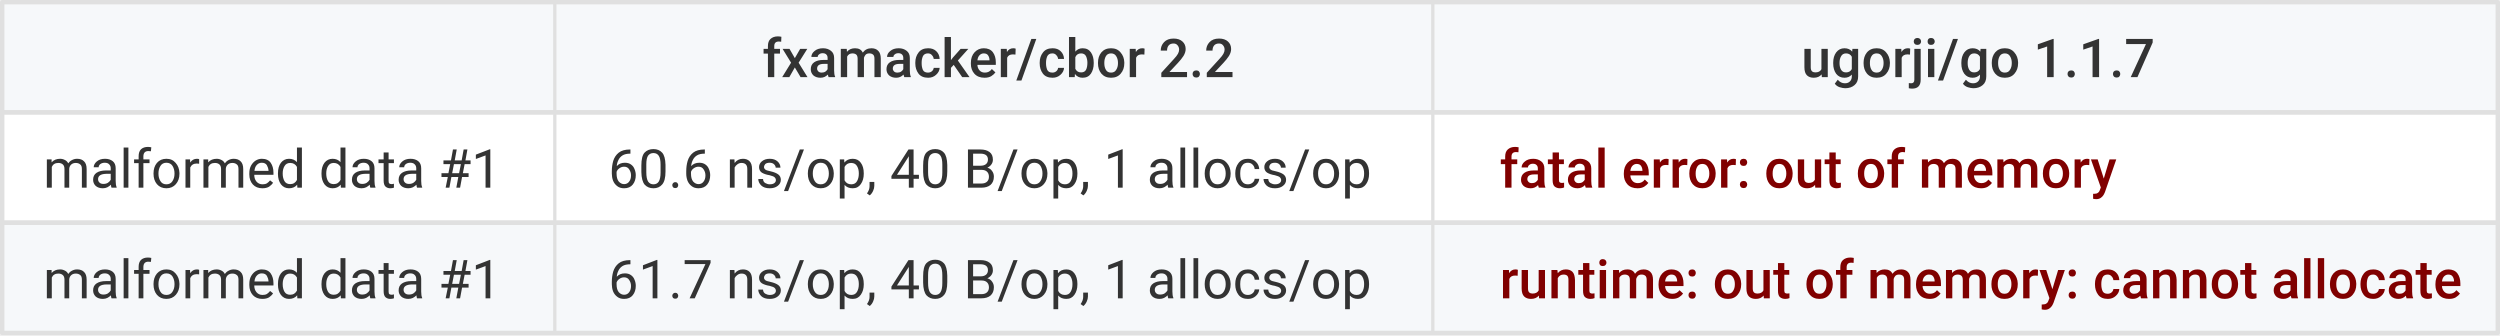
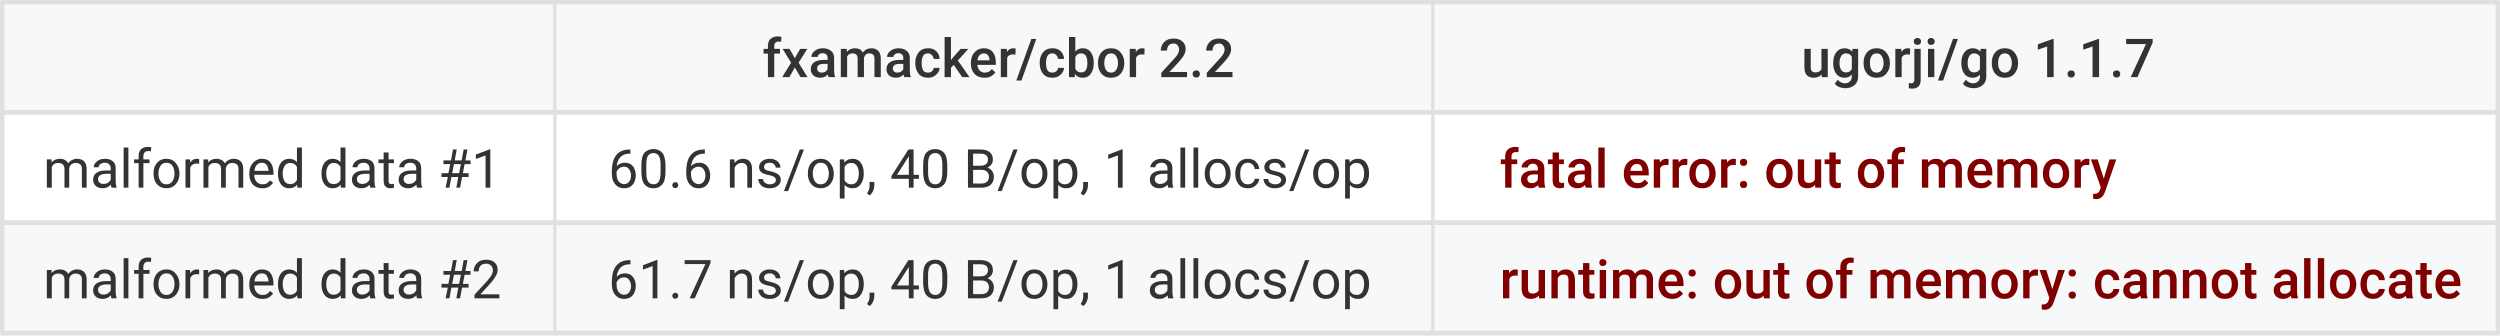
<svg xmlns="http://www.w3.org/2000/svg" width="746" height="100" viewBox="0 0 197.379 26.458">
  <path fill="#fff" stroke="#fff" stroke-width=".265" stroke-linejoin="round" d="M117.343 1.19h44.979v6.35h-44.979z" />
  <text style="line-height:24%;-inkscape-font-specification:Roboto" x="54.107" y="276.497" transform="matrix(1 0 0 1 0 -270.542)" font-weight="400" font-size="4.939" font-family="Roboto, SF Pro Text, Helvetica Neue, Segoe UI, SegoeUI, Liberation Sans, Arimo, Arial, san-serif" letter-spacing="0" word-spacing="0" stroke-width=".265">
    <tspan x="54.107" y="276.497" font-size="4.233">fxamacker/cbor 2.2</tspan>
  </text>
  <text y="276.497" x="131.894" style="line-height:24%;-inkscape-font-specification:Roboto" transform="matrix(1 0 0 1 0 -270.542)" font-weight="400" font-size="4.939" font-family="Roboto, SF Pro Text, Helvetica Neue, Segoe UI, SegoeUI, Liberation Sans, Arimo, Arial, san-serif" letter-spacing="0" word-spacing="0" stroke-width=".265">
    <tspan y="276.497" x="131.894" font-size="4.233">ugorji/go 1.1.7</tspan>
  </text>
  <path fill="#f6f8fa" stroke="#e0e0e0" stroke-width=".349" stroke-linejoin="round" d="M.174.174h197.03v8.693H.174z" />
  <path fill="#fff" stroke="#e0e0e0" stroke-width=".349" stroke-linejoin="round" d="M.174 8.882h197.03v8.693H.174z" />
  <path fill="#f6f8fa" stroke="#e0e0e0" stroke-width=".349" stroke-linejoin="round" d="M.174 17.591h197.03v8.693H.174z" />
  <text y="276.636" x="60.192" style="line-height:24%;-inkscape-font-specification:Roboto" transform="matrix(1 0 0 1 0 -270.542)" font-weight="400" font-size="4.939" font-family="Roboto, SF Pro Text, Helvetica Neue, Segoe UI, SegoeUI, Liberation Sans, Arimo, Arial, san-serif" letter-spacing="0" word-spacing="0" stroke-width=".265">
    <tspan style="-inkscape-font-specification:'Roboto Medium'" y="276.636" x="60.192" font-weight="500" font-size="4.233" fill="#333">fxamacker/cbor 2.2</tspan>
  </text>
  <path fill="#e0e0e0" stroke="#e0e0e0" stroke-width=".021" stroke-linejoin="round" d="M112.996.03h.243v26.152h-.243z" />
  <text y="285.361" x="48.022" style="line-height:24%;-inkscape-font-specification:Roboto" transform="matrix(1 0 0 1 0 -270.542)" font-weight="400" font-size="4.939" font-family="Roboto, SF Pro Text, Helvetica Neue, Segoe UI, SegoeUI, Liberation Sans, Arimo, Arial, san-serif" letter-spacing="0" word-spacing="0" fill="#333" stroke-width=".265">
    <tspan y="285.361" x="48.022" font-size="4.233">60.6 ns/op, 40 B/op, 1 allocs/op</tspan>
  </text>
  <text style="line-height:24%;-inkscape-font-specification:Roboto" x="48.022" y="294.092" transform="matrix(1 0 0 1 0 -270.542)" font-weight="400" font-size="4.939" font-family="Roboto, SF Pro Text, Helvetica Neue, Segoe UI, SegoeUI, Liberation Sans, Arimo, Arial, san-serif" letter-spacing="0" word-spacing="0" fill="#333" stroke-width=".265">
    <tspan x="48.022" y="294.092" font-size="4.233">61.7 ns/op, 40 B/op, 1 allocs/op</tspan>
  </text>
  <text style="line-height:24%;-inkscape-font-specification:Roboto" x="118.399" y="285.361" transform="matrix(1 0 0 1 0 -270.542)" font-weight="400" font-size="4.939" font-family="Roboto, SF Pro Text, Helvetica Neue, Segoe UI, SegoeUI, Liberation Sans, Arimo, Arial, san-serif" letter-spacing="0" word-spacing="0" fill="#333" stroke-width=".265">
    <tspan x="118.399" y="285.361" style="-inkscape-font-specification:'Roboto Medium'" font-weight="500" font-size="4.233" fill="maroon">fatal error: out of memory</tspan>
  </text>
  <text y="294.092" x="118.399" style="line-height:24%;-inkscape-font-specification:Roboto" transform="matrix(1 0 0 1 0 -270.542)" font-weight="400" font-size="4.939" font-family="Roboto, SF Pro Text, Helvetica Neue, Segoe UI, SegoeUI, Liberation Sans, Arimo, Arial, san-serif" letter-spacing="0" word-spacing="0" fill="#333" stroke-width=".265">
    <tspan style="-inkscape-font-specification:'Roboto Medium'" y="294.092" x="118.399" font-weight="500" font-size="4.233" fill="maroon">runtime: out of memory: cannot allocate</tspan>
  </text>
  <text style="line-height:24%;-inkscape-font-specification:Roboto" x="142.211" y="276.636" transform="matrix(1 0 0 1 0 -270.542)" font-weight="400" font-size="4.939" font-family="Roboto, SF Pro Text, Helvetica Neue, Segoe UI, SegoeUI, Liberation Sans, Arimo, Arial, san-serif" letter-spacing="0" word-spacing="0" stroke-width=".265">
    <tspan x="142.211" y="276.636" style="-inkscape-font-specification:'Roboto Medium'" font-weight="500" font-size="4.233" fill="#333">ugorji/go 1.1.7</tspan>
  </text>
  <path fill="#e0e0e0" stroke="#e0e0e0" stroke-width=".021" stroke-linejoin="round" d="M43.675.03h.243v26.152h-.243z" />
  <text transform="matrix(1 0 0 1 0 -270.542)" style="line-height:24%;-inkscape-font-specification:Roboto" x="3.417" y="285.361" font-weight="400" font-size="4.939" font-family="Roboto, SF Pro Text, Helvetica Neue, Segoe UI, SegoeUI, Liberation Sans, Arimo, Arial, san-serif" letter-spacing="0" word-spacing="0" fill="#333" stroke-width=".265">
    <tspan x="3.417" y="285.361" font-size="4.233">malformed data #1</tspan>
  </text>
  <text transform="matrix(1 0 0 1 0 -270.542)" y="294.092" x="3.417" style="line-height:24%;-inkscape-font-specification:Roboto" font-weight="400" font-size="4.939" font-family="Roboto, SF Pro Text, Helvetica Neue, Segoe UI, SegoeUI, Liberation Sans, Arimo, Arial, san-serif" letter-spacing="0" word-spacing="0" fill="#333" stroke-width=".265">
-     <tspan y="294.092" x="3.417" font-size="4.233">malformed data #1</tspan>
+     <tspan y="294.092" x="3.417" font-size="4.233">malformed data #2</tspan>
  </text>
</svg>
